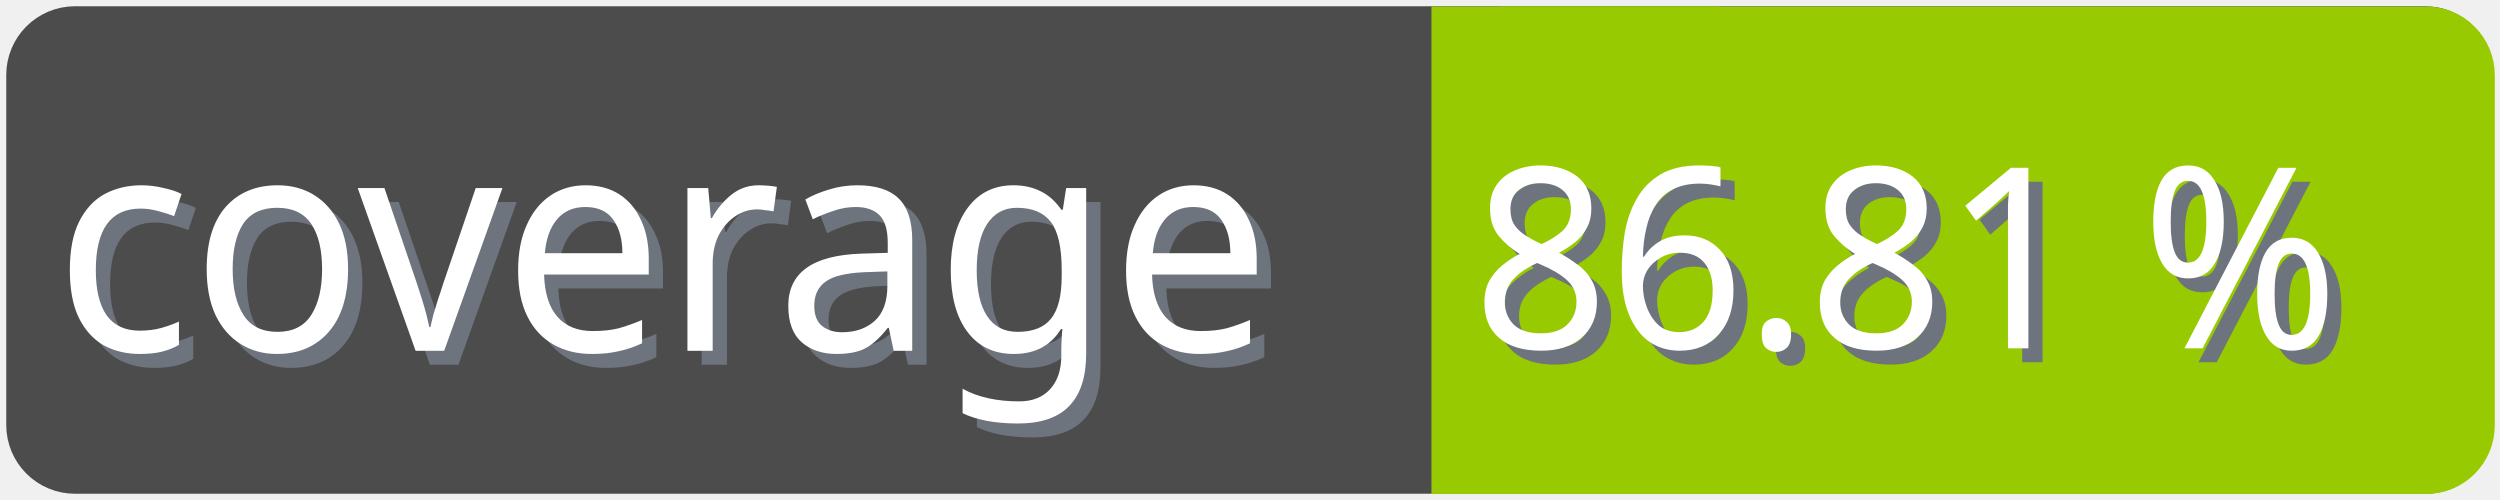
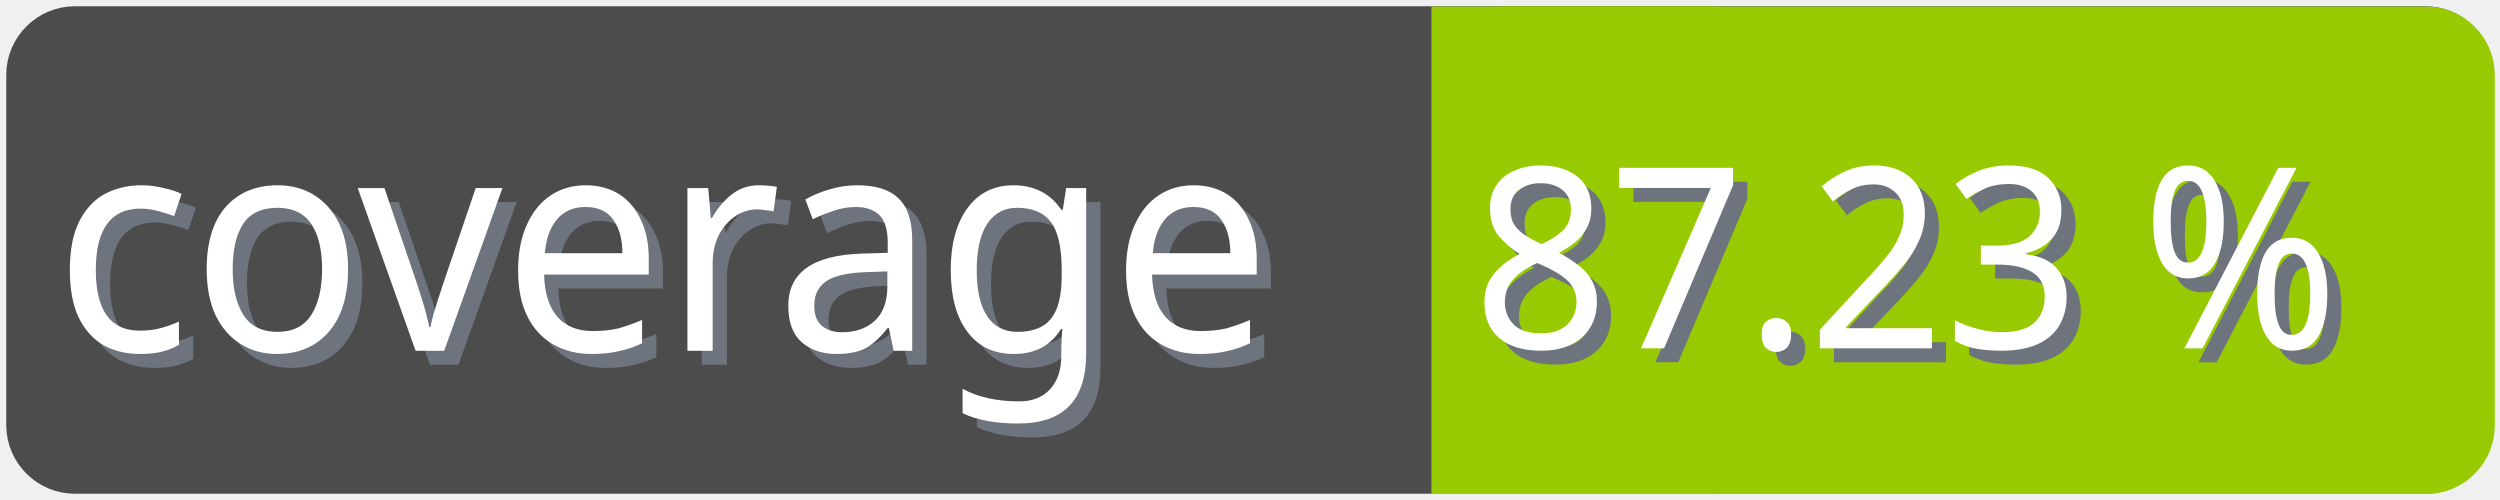
<svg xmlns="http://www.w3.org/2000/svg" width="100" height="20">
  <g>
    <rect fill="none" id="canvas_background" height="22" width="102" y="-1" x="-1" />
  </g>
  <g>
    <rect rx="2" id="svg_1" height="18" width="98" y="1" x="1" stroke-width="1.5" stroke="#4c4c4c" fill="#4c4c4c" />
    <text transform="matrix(0.95, 0, 0, 1.01133, 0.0809801, -0.0237383)" font-weight="normal" xml:space="preserve" text-anchor="start" font-family="'Trebuchet MS', Gadget, sans-serif" font-size="12" id="svg_8" y="14.45" x="2.8" stroke-width="0" stroke="#4c4c4c" fill="#6e747d">coverage</text>
    <text transform="matrix(0.95, 0, 0, 1.01133, 0.0809801, -0.0237383)" font-weight="normal" xml:space="preserve" text-anchor="start" font-family="'Trebuchet MS', Gadget, sans-serif" font-size="12" id="svg_3" y="13.9" x="2.2" stroke-width="0" stroke="#4c4c4c" fill="#ffffff">coverage</text>
    <rect rx="2" id="svg_5" height="18" width="40.905" y="1.011" x="58.137" stroke-width="1.5" stroke="#97ca00" fill="#97ca00" />
    <rect id="svg_7" height="18" width="10" y="1.011" x="58.008" stroke-width="1.5" stroke="#97ca00" fill="#97ca00" />
-     <text transform="matrix(0.95, 0, 0, 1.01133, 0.0809801, -0.0237383)" font-weight="normal" xml:space="preserve" text-anchor="end" font-family="'Trebuchet MS', Gadget, sans-serif" font-size="10" id="svg_10" y="14.35" x="99" stroke-width="0" stroke="#4c4c4c" fill="#6e747d">86.81 %</text>
-     <text transform="matrix(0.95, 0, 0, 1.01133, 0.0809801, -0.0237383)" font-weight="normal" xml:space="preserve" text-anchor="end" font-family="'Trebuchet MS', Gadget, sans-serif" font-size="10" id="svg_9" y="13.8" x="98.4" stroke-width="0" stroke="#4c4c4c" fill="#ffffff">86.81 %</text>
+     <text transform="matrix(0.95, 0, 0, 1.01133, 0.0809801, -0.0237383)" font-weight="normal" xml:space="preserve" text-anchor="end" font-family="'Trebuchet MS', Gadget, sans-serif" font-size="10" id="svg_10" y="14.35" x="99" stroke-width="0" stroke="#4c4c4c" fill="#6e747d">87.23 %</text>
+     <text transform="matrix(0.95, 0, 0, 1.01133, 0.0809801, -0.0237383)" font-weight="normal" xml:space="preserve" text-anchor="end" font-family="'Trebuchet MS', Gadget, sans-serif" font-size="10" id="svg_9" y="13.8" x="98.4" stroke-width="0" stroke="#4c4c4c" fill="#ffffff">87.23 %</text>
  </g>
</svg>
